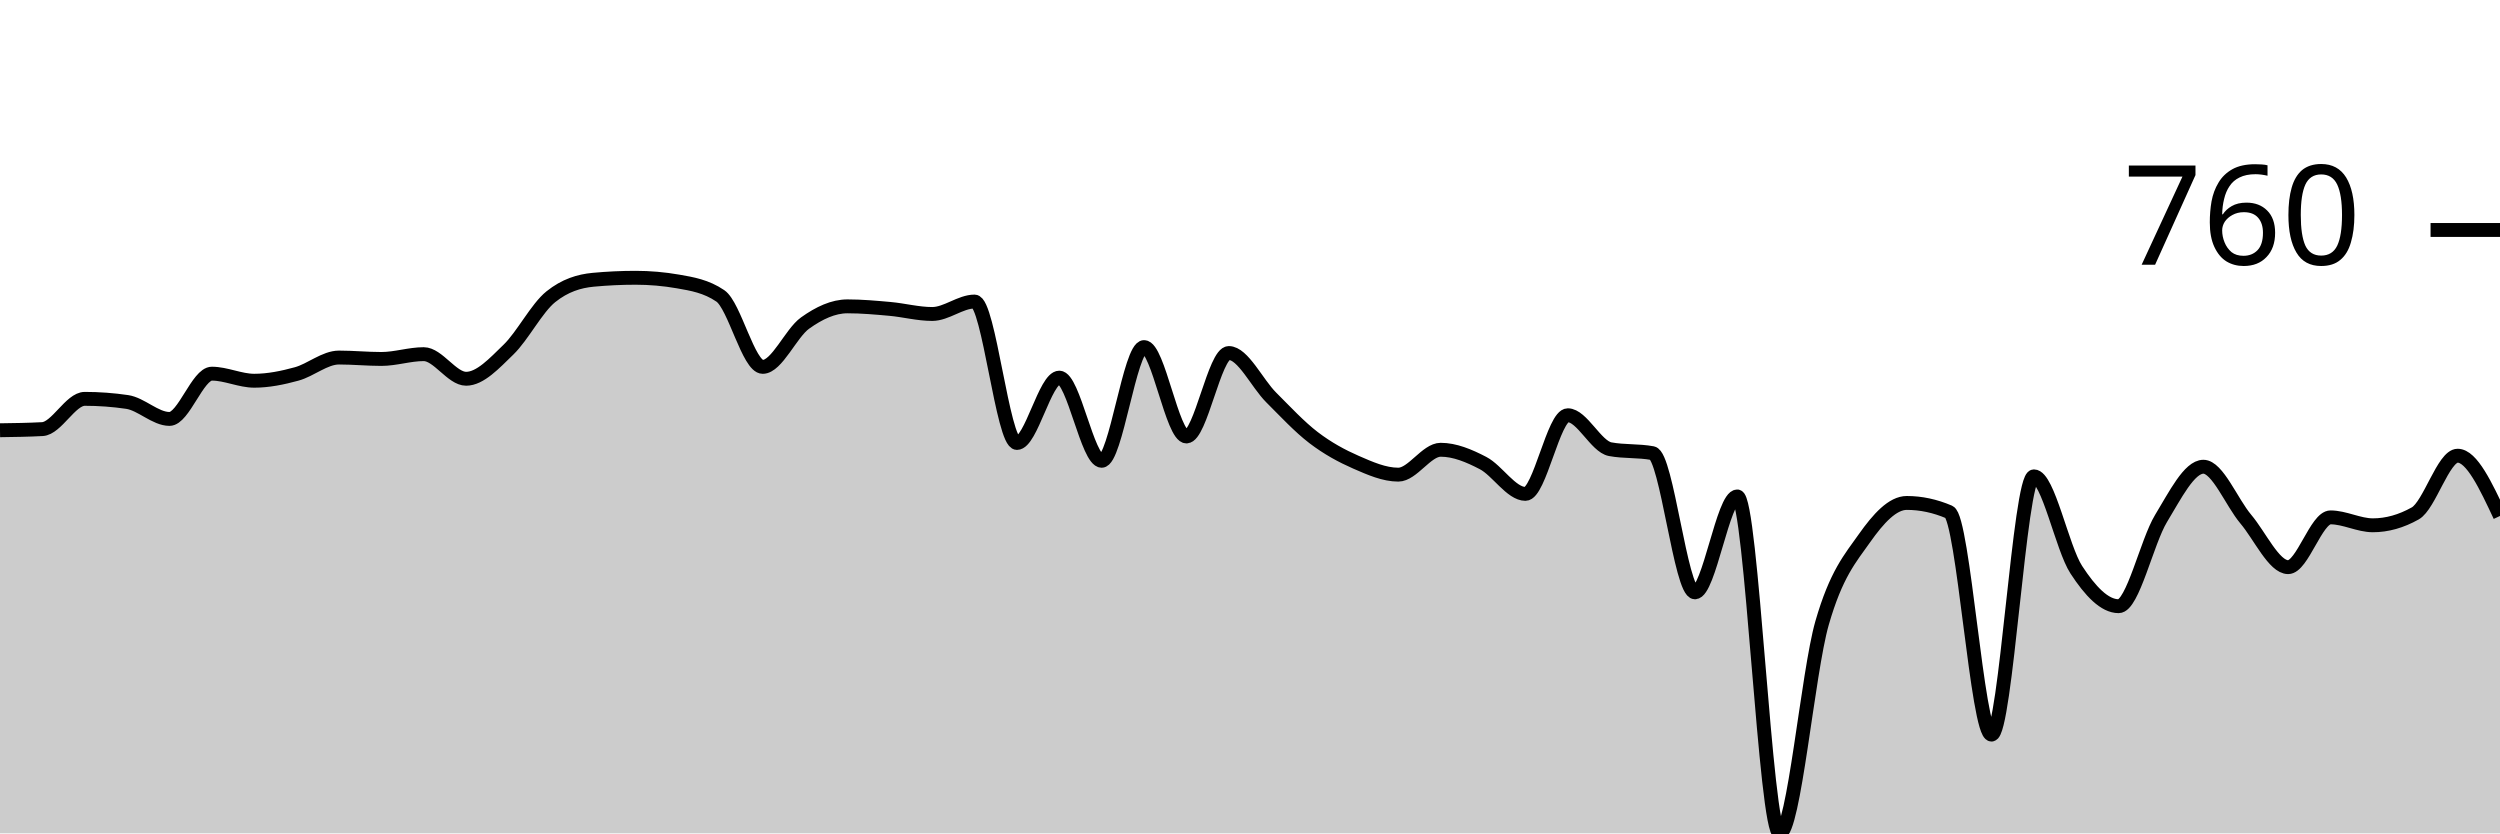
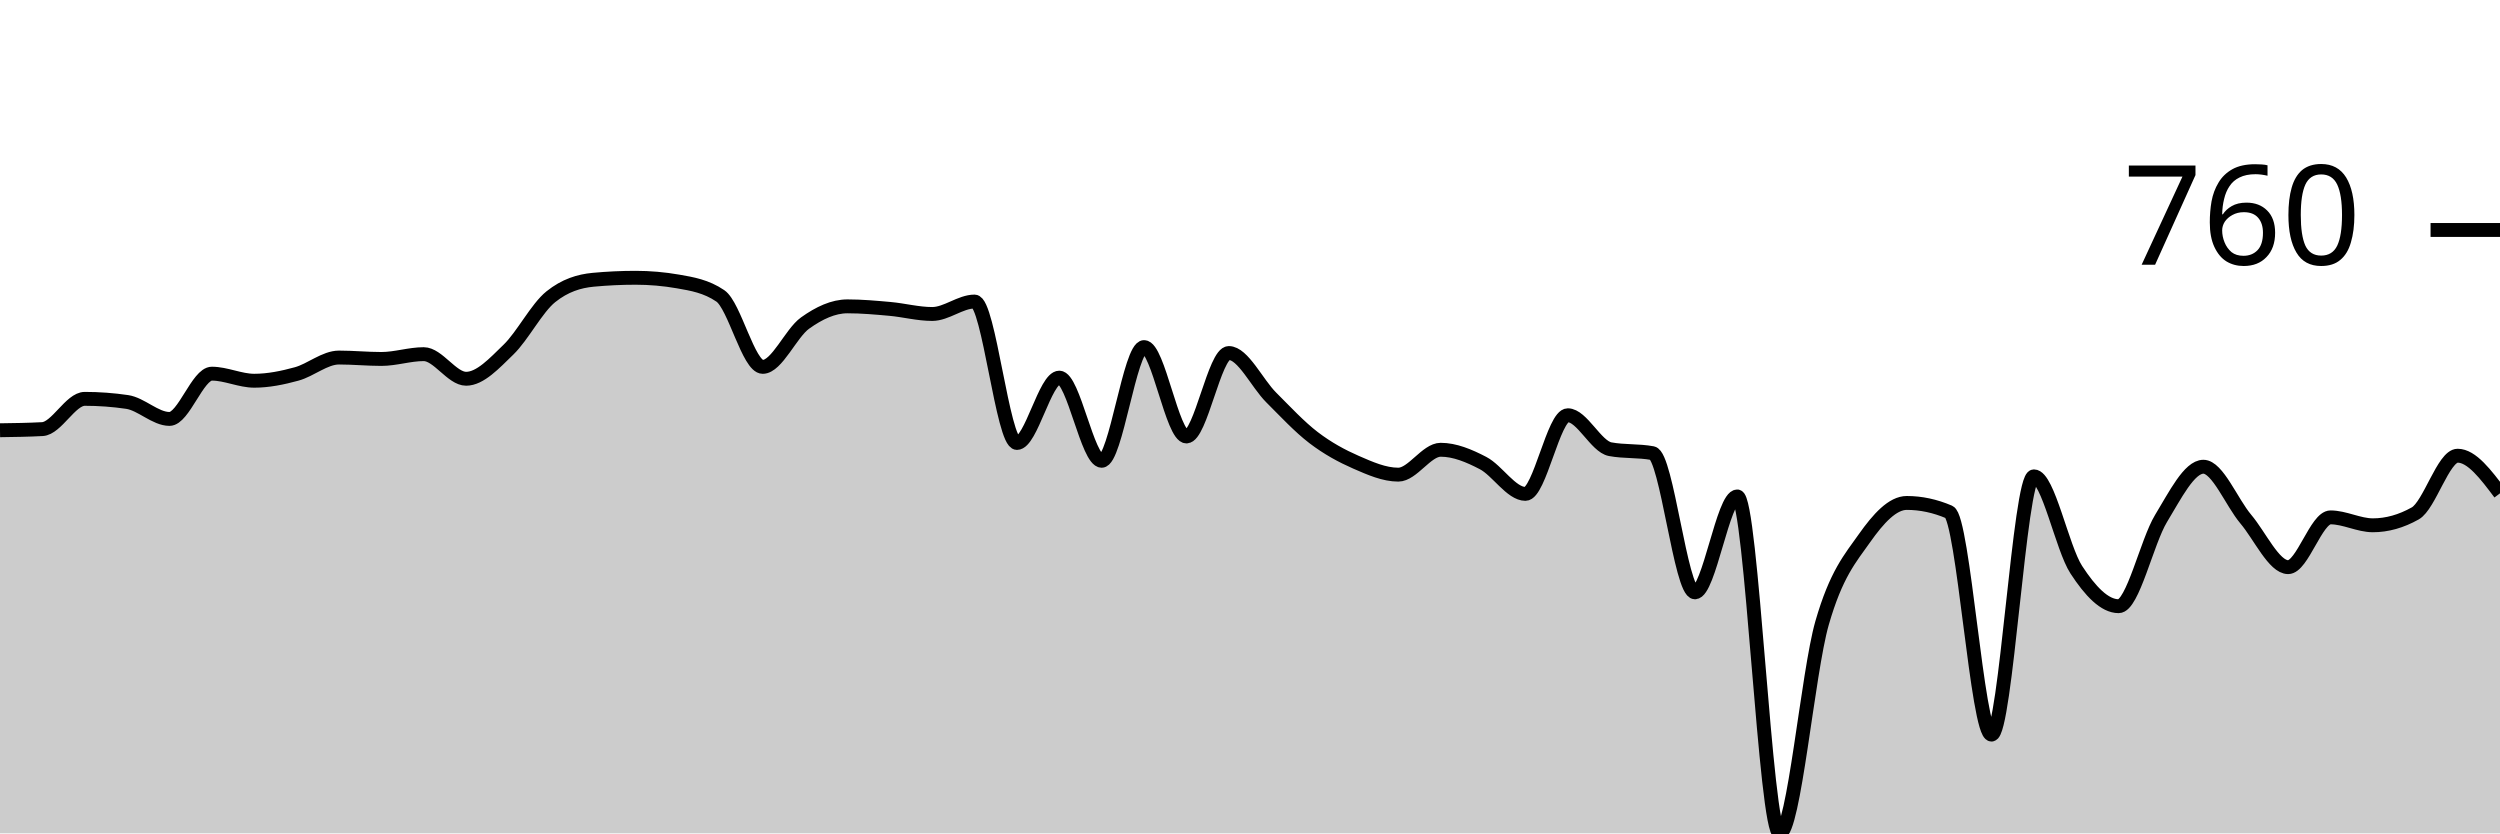
<svg xmlns="http://www.w3.org/2000/svg" viewBox="0 0 180 60">
  <g transform="translate(0,20)">
-     <path class="area" fill="rgba(0, 0, 0, 0.2)" d="M0,10.978C1.017,10.964,2.034,10.95,3.051,10.896C4.068,10.842,5.085,8.717,6.102,8.717C7.119,8.717,8.136,8.792,9.153,8.941C10.169,9.09,11.186,10.163,12.203,10.163C13.22,10.163,14.237,6.904,15.254,6.904C16.271,6.904,17.288,7.413,18.305,7.413C19.322,7.413,20.339,7.203,21.356,6.925C22.373,6.646,23.39,5.743,24.407,5.743C25.424,5.743,26.441,5.845,27.458,5.845C28.475,5.845,29.492,5.499,30.508,5.499C31.525,5.499,32.542,7.271,33.559,7.271C34.576,7.271,35.593,6.158,36.61,5.173C37.627,4.189,38.644,2.179,39.661,1.365C40.678,0.55,41.695,0.238,42.712,0.143C43.729,0.048,44.746,0,45.763,0C46.78,0,47.797,0.088,48.814,0.265C49.831,0.441,50.847,0.611,51.864,1.303C52.881,1.996,53.898,6.415,54.915,6.415C55.932,6.415,56.949,3.985,57.966,3.259C58.983,2.532,60,2.057,61.017,2.057C62.034,2.057,63.051,2.149,64.068,2.24C65.085,2.332,66.102,2.607,67.119,2.607C68.136,2.607,69.153,1.711,70.169,1.711C71.186,1.711,72.203,11.894,73.22,11.894C74.237,11.894,75.254,7.189,76.271,7.189C77.288,7.189,78.305,13.177,79.322,13.177C80.339,13.177,81.356,4.99,82.373,4.99C83.39,4.99,84.407,11.426,85.424,11.426C86.441,11.426,87.458,5.418,88.475,5.418C89.492,5.418,90.508,7.6,91.525,8.615C92.542,9.63,93.559,10.73,94.576,11.507C95.593,12.284,96.61,12.834,97.627,13.279C98.644,13.724,99.661,14.175,100.678,14.175C101.695,14.175,102.712,12.383,103.729,12.383C104.746,12.383,105.763,12.811,106.78,13.34C107.797,13.87,108.814,15.56,109.831,15.56C110.847,15.56,111.864,9.898,112.881,9.898C113.898,9.898,114.915,12.152,115.932,12.342C116.949,12.532,117.966,12.437,118.983,12.627C120,12.817,121.017,22.648,122.034,22.648C123.051,22.648,124.068,15.743,125.085,15.743C126.102,15.743,127.119,40,128.136,40C129.153,40,130.169,28.408,131.186,24.868C132.203,21.327,133.22,20.2,134.237,18.758C135.254,17.315,136.271,16.212,137.288,16.212C138.305,16.212,139.322,16.429,140.339,16.864C141.356,17.298,142.373,32.892,143.39,32.892C144.407,32.892,145.424,14.297,146.441,14.297C147.458,14.297,148.475,19.46,149.492,21.018C150.508,22.576,151.525,23.646,152.542,23.646C153.559,23.646,154.576,19.005,155.593,17.332C156.61,15.659,157.627,13.605,158.644,13.605C159.661,13.605,160.678,16.168,161.695,17.373C162.712,18.578,163.729,20.835,164.746,20.835C165.763,20.835,166.78,17.251,167.797,17.251C168.814,17.251,169.831,17.821,170.847,17.821C171.864,17.821,172.881,17.536,173.898,16.965C174.915,16.395,175.932,12.811,176.949,12.811C177.966,12.811,178.983,14.98,180,17.149L180,40C178.983,40,177.966,40,176.949,40C175.932,40,174.915,40,173.898,40C172.881,40,171.864,40,170.847,40C169.831,40,168.814,40,167.797,40C166.78,40,165.763,40,164.746,40C163.729,40,162.712,40,161.695,40C160.678,40,159.661,40,158.644,40C157.627,40,156.61,40,155.593,40C154.576,40,153.559,40,152.542,40C151.525,40,150.508,40,149.492,40C148.475,40,147.458,40,146.441,40C145.424,40,144.407,40,143.39,40C142.373,40,141.356,40,140.339,40C139.322,40,138.305,40,137.288,40C136.271,40,135.254,40,134.237,40C133.22,40,132.203,40,131.186,40C130.169,40,129.153,40,128.136,40C127.119,40,126.102,40,125.085,40C124.068,40,123.051,40,122.034,40C121.017,40,120,40,118.983,40C117.966,40,116.949,40,115.932,40C114.915,40,113.898,40,112.881,40C111.864,40,110.847,40,109.831,40C108.814,40,107.797,40,106.78,40C105.763,40,104.746,40,103.729,40C102.712,40,101.695,40,100.678,40C99.661,40,98.644,40,97.627,40C96.61,40,95.593,40,94.576,40C93.559,40,92.542,40,91.525,40C90.508,40,89.492,40,88.475,40C87.458,40,86.441,40,85.424,40C84.407,40,83.39,40,82.373,40C81.356,40,80.339,40,79.322,40C78.305,40,77.288,40,76.271,40C75.254,40,74.237,40,73.22,40C72.203,40,71.186,40,70.169,40C69.153,40,68.136,40,67.119,40C66.102,40,65.085,40,64.068,40C63.051,40,62.034,40,61.017,40C60,40,58.983,40,57.966,40C56.949,40,55.932,40,54.915,40C53.898,40,52.881,40,51.864,40C50.847,40,49.831,40,48.814,40C47.797,40,46.78,40,45.763,40C44.746,40,43.729,40,42.712,40C41.695,40,40.678,40,39.661,40C38.644,40,37.627,40,36.61,40C35.593,40,34.576,40,33.559,40C32.542,40,31.525,40,30.508,40C29.492,40,28.475,40,27.458,40C26.441,40,25.424,40,24.407,40C23.39,40,22.373,40,21.356,40C20.339,40,19.322,40,18.305,40C17.288,40,16.271,40,15.254,40C14.237,40,13.22,40,12.203,40C11.186,40,10.169,40,9.153,40C8.136,40,7.119,40,6.102,40C5.085,40,4.068,40,3.051,40C2.034,40,1.017,40,0,40Z" />
-     <path class="line" stroke="black" fill="none" d="M0,10.978C1.017,10.964,2.034,10.95,3.051,10.896C4.068,10.842,5.085,8.717,6.102,8.717C7.119,8.717,8.136,8.792,9.153,8.941C10.169,9.09,11.186,10.163,12.203,10.163C13.22,10.163,14.237,6.904,15.254,6.904C16.271,6.904,17.288,7.413,18.305,7.413C19.322,7.413,20.339,7.203,21.356,6.925C22.373,6.646,23.39,5.743,24.407,5.743C25.424,5.743,26.441,5.845,27.458,5.845C28.475,5.845,29.492,5.499,30.508,5.499C31.525,5.499,32.542,7.271,33.559,7.271C34.576,7.271,35.593,6.158,36.61,5.173C37.627,4.189,38.644,2.179,39.661,1.365C40.678,0.55,41.695,0.238,42.712,0.143C43.729,0.048,44.746,0,45.763,0C46.78,0,47.797,0.088,48.814,0.265C49.831,0.441,50.847,0.611,51.864,1.303C52.881,1.996,53.898,6.415,54.915,6.415C55.932,6.415,56.949,3.985,57.966,3.259C58.983,2.532,60,2.057,61.017,2.057C62.034,2.057,63.051,2.149,64.068,2.24C65.085,2.332,66.102,2.607,67.119,2.607C68.136,2.607,69.153,1.711,70.169,1.711C71.186,1.711,72.203,11.894,73.22,11.894C74.237,11.894,75.254,7.189,76.271,7.189C77.288,7.189,78.305,13.177,79.322,13.177C80.339,13.177,81.356,4.99,82.373,4.99C83.39,4.99,84.407,11.426,85.424,11.426C86.441,11.426,87.458,5.418,88.475,5.418C89.492,5.418,90.508,7.6,91.525,8.615C92.542,9.63,93.559,10.73,94.576,11.507C95.593,12.284,96.61,12.834,97.627,13.279C98.644,13.724,99.661,14.175,100.678,14.175C101.695,14.175,102.712,12.383,103.729,12.383C104.746,12.383,105.763,12.811,106.78,13.34C107.797,13.87,108.814,15.56,109.831,15.56C110.847,15.56,111.864,9.898,112.881,9.898C113.898,9.898,114.915,12.152,115.932,12.342C116.949,12.532,117.966,12.437,118.983,12.627C120,12.817,121.017,22.648,122.034,22.648C123.051,22.648,124.068,15.743,125.085,15.743C126.102,15.743,127.119,40,128.136,40C129.153,40,130.169,28.408,131.186,24.868C132.203,21.327,133.22,20.2,134.237,18.758C135.254,17.315,136.271,16.212,137.288,16.212C138.305,16.212,139.322,16.429,140.339,16.864C141.356,17.298,142.373,32.892,143.39,32.892C144.407,32.892,145.424,14.297,146.441,14.297C147.458,14.297,148.475,19.46,149.492,21.018C150.508,22.576,151.525,23.646,152.542,23.646C153.559,23.646,154.576,19.005,155.593,17.332C156.61,15.659,157.627,13.605,158.644,13.605C159.661,13.605,160.678,16.168,161.695,17.373C162.712,18.578,163.729,20.835,164.746,20.835C165.763,20.835,166.78,17.251,167.797,17.251C168.814,17.251,169.831,17.821,170.847,17.821C171.864,17.821,172.881,17.536,173.898,16.965C174.915,16.395,175.932,12.811,176.949,12.811C177.966,12.811,178.983,14.98,180,17.149" />
+     <path class="area" fill="rgba(0, 0, 0, 0.2)" d="M0,10.978C1.017,10.964,2.034,10.95,3.051,10.896C4.068,10.842,5.085,8.717,6.102,8.717C7.119,8.717,8.136,8.792,9.153,8.941C10.169,9.09,11.186,10.163,12.203,10.163C13.22,10.163,14.237,6.904,15.254,6.904C16.271,6.904,17.288,7.413,18.305,7.413C19.322,7.413,20.339,7.203,21.356,6.925C22.373,6.646,23.39,5.743,24.407,5.743C25.424,5.743,26.441,5.845,27.458,5.845C28.475,5.845,29.492,5.499,30.508,5.499C31.525,5.499,32.542,7.271,33.559,7.271C34.576,7.271,35.593,6.158,36.61,5.173C37.627,4.189,38.644,2.179,39.661,1.365C40.678,0.55,41.695,0.238,42.712,0.143C43.729,0.048,44.746,0,45.763,0C46.78,0,47.797,0.088,48.814,0.265C49.831,0.441,50.847,0.611,51.864,1.303C52.881,1.996,53.898,6.415,54.915,6.415C55.932,6.415,56.949,3.985,57.966,3.259C58.983,2.532,60,2.057,61.017,2.057C62.034,2.057,63.051,2.149,64.068,2.24C65.085,2.332,66.102,2.607,67.119,2.607C68.136,2.607,69.153,1.711,70.169,1.711C71.186,1.711,72.203,11.894,73.22,11.894C74.237,11.894,75.254,7.189,76.271,7.189C77.288,7.189,78.305,13.177,79.322,13.177C80.339,13.177,81.356,4.99,82.373,4.99C83.39,4.99,84.407,11.426,85.424,11.426C86.441,11.426,87.458,5.418,88.475,5.418C89.492,5.418,90.508,7.6,91.525,8.615C92.542,9.63,93.559,10.73,94.576,11.507C95.593,12.284,96.61,12.834,97.627,13.279C98.644,13.724,99.661,14.175,100.678,14.175C101.695,14.175,102.712,12.383,103.729,12.383C104.746,12.383,105.763,12.811,106.78,13.34C107.797,13.87,108.814,15.56,109.831,15.56C110.847,15.56,111.864,9.898,112.881,9.898C113.898,9.898,114.915,12.152,115.932,12.342C116.949,12.532,117.966,12.437,118.983,12.627C120,12.817,121.017,22.648,122.034,22.648C123.051,22.648,124.068,15.743,125.085,15.743C126.102,15.743,127.119,40,128.136,40C129.153,40,130.169,28.408,131.186,24.868C132.203,21.327,133.22,20.2,134.237,18.758C135.254,17.315,136.271,16.212,137.288,16.212C138.305,16.212,139.322,16.429,140.339,16.864C141.356,17.298,142.373,32.892,143.39,32.892C144.407,32.892,145.424,14.297,146.441,14.297C147.458,14.297,148.475,19.46,149.492,21.018C150.508,22.576,151.525,23.646,152.542,23.646C153.559,23.646,154.576,19.005,155.593,17.332C156.61,15.659,157.627,13.605,158.644,13.605C159.661,13.605,160.678,16.168,161.695,17.373C162.712,18.578,163.729,20.835,164.746,20.835C165.763,20.835,166.78,17.251,167.797,17.251C168.814,17.251,169.831,17.821,170.847,17.821C171.864,17.821,172.881,17.536,173.898,16.965C174.915,16.395,175.932,12.811,176.949,12.811C177.966,12.811,178.983,14.165,180,15.519L180,40C178.983,40,177.966,40,176.949,40C175.932,40,174.915,40,173.898,40C172.881,40,171.864,40,170.847,40C169.831,40,168.814,40,167.797,40C166.78,40,165.763,40,164.746,40C163.729,40,162.712,40,161.695,40C160.678,40,159.661,40,158.644,40C157.627,40,156.61,40,155.593,40C154.576,40,153.559,40,152.542,40C151.525,40,150.508,40,149.492,40C148.475,40,147.458,40,146.441,40C145.424,40,144.407,40,143.39,40C142.373,40,141.356,40,140.339,40C139.322,40,138.305,40,137.288,40C136.271,40,135.254,40,134.237,40C133.22,40,132.203,40,131.186,40C130.169,40,129.153,40,128.136,40C127.119,40,126.102,40,125.085,40C124.068,40,123.051,40,122.034,40C121.017,40,120,40,118.983,40C117.966,40,116.949,40,115.932,40C114.915,40,113.898,40,112.881,40C111.864,40,110.847,40,109.831,40C108.814,40,107.797,40,106.78,40C105.763,40,104.746,40,103.729,40C102.712,40,101.695,40,100.678,40C99.661,40,98.644,40,97.627,40C96.61,40,95.593,40,94.576,40C93.559,40,92.542,40,91.525,40C90.508,40,89.492,40,88.475,40C87.458,40,86.441,40,85.424,40C84.407,40,83.39,40,82.373,40C81.356,40,80.339,40,79.322,40C78.305,40,77.288,40,76.271,40C75.254,40,74.237,40,73.22,40C72.203,40,71.186,40,70.169,40C69.153,40,68.136,40,67.119,40C66.102,40,65.085,40,64.068,40C63.051,40,62.034,40,61.017,40C60,40,58.983,40,57.966,40C56.949,40,55.932,40,54.915,40C53.898,40,52.881,40,51.864,40C50.847,40,49.831,40,48.814,40C47.797,40,46.78,40,45.763,40C44.746,40,43.729,40,42.712,40C41.695,40,40.678,40,39.661,40C38.644,40,37.627,40,36.61,40C35.593,40,34.576,40,33.559,40C32.542,40,31.525,40,30.508,40C29.492,40,28.475,40,27.458,40C26.441,40,25.424,40,24.407,40C23.39,40,22.373,40,21.356,40C20.339,40,19.322,40,18.305,40C17.288,40,16.271,40,15.254,40C14.237,40,13.22,40,12.203,40C11.186,40,10.169,40,9.153,40C8.136,40,7.119,40,6.102,40C5.085,40,4.068,40,3.051,40C2.034,40,1.017,40,0,40Z" />
+     <path class="line" stroke="black" fill="none" d="M0,10.978C1.017,10.964,2.034,10.95,3.051,10.896C4.068,10.842,5.085,8.717,6.102,8.717C7.119,8.717,8.136,8.792,9.153,8.941C10.169,9.09,11.186,10.163,12.203,10.163C13.22,10.163,14.237,6.904,15.254,6.904C16.271,6.904,17.288,7.413,18.305,7.413C19.322,7.413,20.339,7.203,21.356,6.925C22.373,6.646,23.39,5.743,24.407,5.743C25.424,5.743,26.441,5.845,27.458,5.845C28.475,5.845,29.492,5.499,30.508,5.499C31.525,5.499,32.542,7.271,33.559,7.271C34.576,7.271,35.593,6.158,36.61,5.173C37.627,4.189,38.644,2.179,39.661,1.365C40.678,0.55,41.695,0.238,42.712,0.143C43.729,0.048,44.746,0,45.763,0C46.78,0,47.797,0.088,48.814,0.265C49.831,0.441,50.847,0.611,51.864,1.303C52.881,1.996,53.898,6.415,54.915,6.415C55.932,6.415,56.949,3.985,57.966,3.259C58.983,2.532,60,2.057,61.017,2.057C62.034,2.057,63.051,2.149,64.068,2.24C65.085,2.332,66.102,2.607,67.119,2.607C68.136,2.607,69.153,1.711,70.169,1.711C71.186,1.711,72.203,11.894,73.22,11.894C74.237,11.894,75.254,7.189,76.271,7.189C77.288,7.189,78.305,13.177,79.322,13.177C80.339,13.177,81.356,4.99,82.373,4.99C83.39,4.99,84.407,11.426,85.424,11.426C86.441,11.426,87.458,5.418,88.475,5.418C89.492,5.418,90.508,7.6,91.525,8.615C92.542,9.63,93.559,10.73,94.576,11.507C95.593,12.284,96.61,12.834,97.627,13.279C98.644,13.724,99.661,14.175,100.678,14.175C101.695,14.175,102.712,12.383,103.729,12.383C104.746,12.383,105.763,12.811,106.78,13.34C107.797,13.87,108.814,15.56,109.831,15.56C110.847,15.56,111.864,9.898,112.881,9.898C113.898,9.898,114.915,12.152,115.932,12.342C116.949,12.532,117.966,12.437,118.983,12.627C120,12.817,121.017,22.648,122.034,22.648C123.051,22.648,124.068,15.743,125.085,15.743C126.102,15.743,127.119,40,128.136,40C129.153,40,130.169,28.408,131.186,24.868C132.203,21.327,133.22,20.2,134.237,18.758C135.254,17.315,136.271,16.212,137.288,16.212C138.305,16.212,139.322,16.429,140.339,16.864C141.356,17.298,142.373,32.892,143.39,32.892C144.407,32.892,145.424,14.297,146.441,14.297C147.458,14.297,148.475,19.46,149.492,21.018C150.508,22.576,151.525,23.646,152.542,23.646C153.559,23.646,154.576,19.005,155.593,17.332C156.61,15.659,157.627,13.605,158.644,13.605C159.661,13.605,160.678,16.168,161.695,17.373C162.712,18.578,163.729,20.835,164.746,20.835C165.763,20.835,166.78,17.251,167.797,17.251C168.814,17.251,169.831,17.821,170.847,17.821C171.864,17.821,172.881,17.536,173.898,16.965C174.915,16.395,175.932,12.811,176.949,12.811C177.966,12.811,178.983,14.165,180,15.519" />
    <path class="axis-ceiling" stroke-width="1" stroke="black" fill="none" d="M175,-3.442L180,-3.442" />
    <text class="axis-ceiling-label" font-family="sans-serif" text-anchor="end" font-size="10px" x="170" y="-0.942">760</text>
  </g>
</svg>
